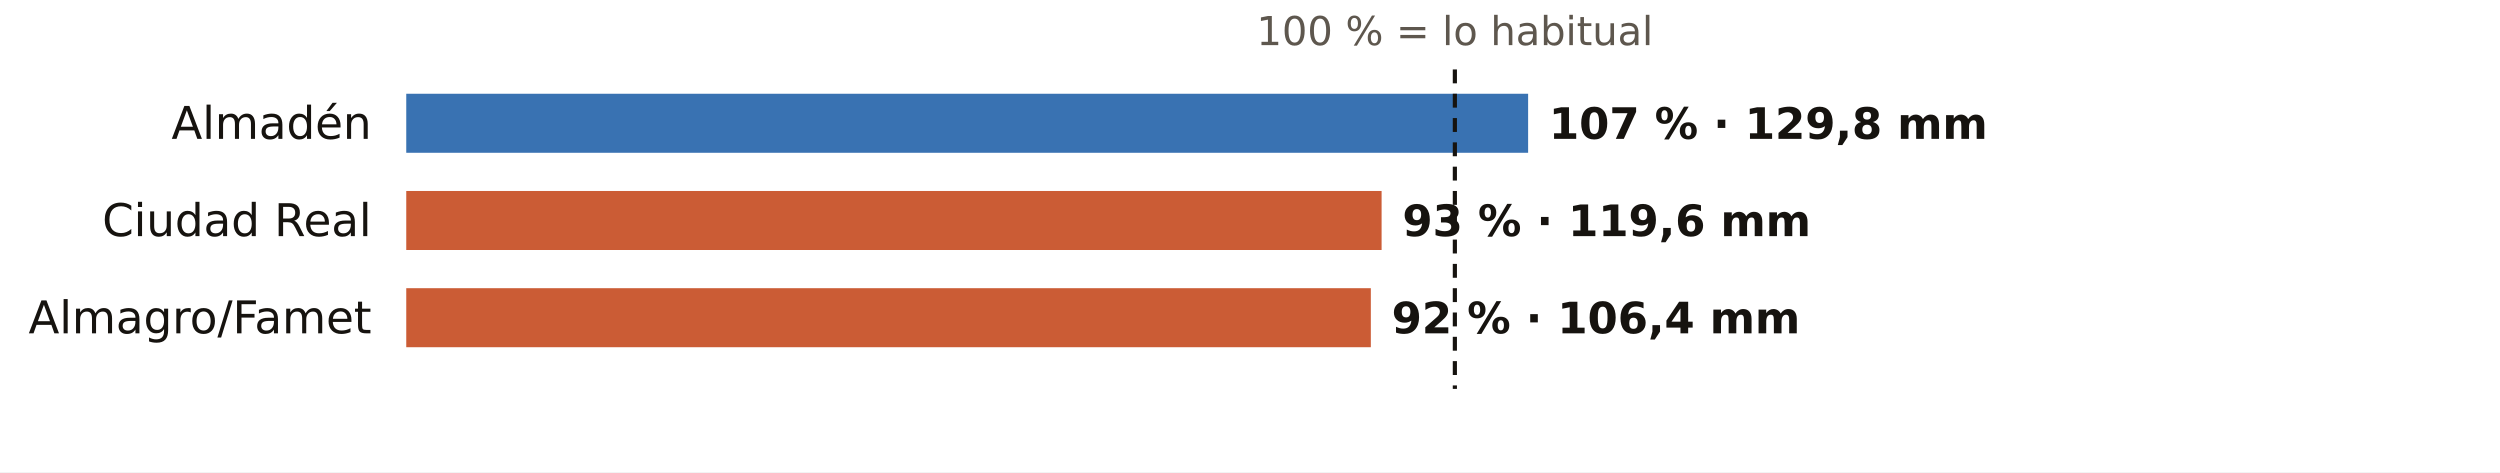
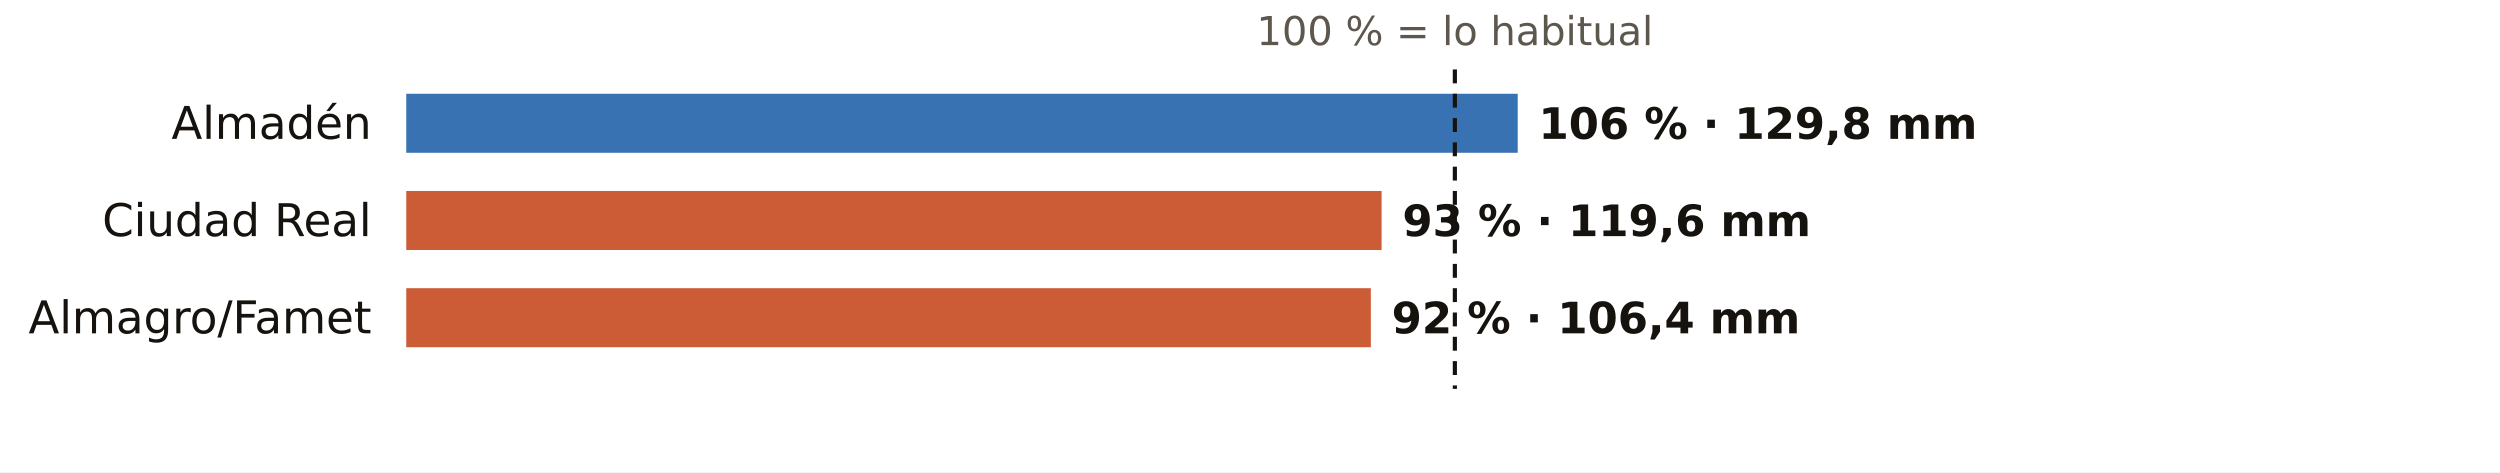
<svg xmlns="http://www.w3.org/2000/svg" viewBox="0 0 720 136" width="720" height="136" role="img" aria-label="El otoño en los pluviómetros de AEMET de Ciudad Real: % de lo habitual">
  <rect width="720" height="136" fill="#FFFFFF" />
  <text x="419.0" y="13.0" font-size="11.5" fill="#5E574E" text-anchor="middle" font-weight="400" font-family="Public Sans, DejaVu Sans, Arial, sans-serif">100 % = lo habitual</text>
  <text x="107.0" y="40.0" font-size="13" fill="#16130F" text-anchor="end" font-weight="500" font-family="Public Sans, DejaVu Sans, Arial, sans-serif">Almadén</text>
-   <rect x="117" y="27" width="323.1" height="17" fill="#1F5FA8" opacity="0.88" />
-   <text x="446.1" y="40.0" font-size="12.5" fill="#16130F" text-anchor="start" font-weight="600" font-family="Public Sans, DejaVu Sans, Arial, sans-serif">107 % · 129,8 mm</text>
+   <rect x="117" y="27" width="320.1" height="17" fill="#1F5FA8" opacity="0.88" />
+   <text x="443.1" y="40.0" font-size="12.5" fill="#16130F" text-anchor="start" font-weight="600" font-family="Public Sans, DejaVu Sans, Arial, sans-serif">106 % · 129,8 mm</text>
  <text x="107.0" y="68.0" font-size="13" fill="#16130F" text-anchor="end" font-weight="500" font-family="Public Sans, DejaVu Sans, Arial, sans-serif">Ciudad Real</text>
  <rect x="117" y="55" width="280.9" height="17" fill="#C4461A" opacity="0.88" />
  <text x="403.9" y="68.0" font-size="12.5" fill="#16130F" text-anchor="start" font-weight="600" font-family="Public Sans, DejaVu Sans, Arial, sans-serif">93 % · 119,6 mm</text>
  <text x="107.0" y="96.0" font-size="13" fill="#16130F" text-anchor="end" font-weight="500" font-family="Public Sans, DejaVu Sans, Arial, sans-serif">Almagro/Famet</text>
  <rect x="117" y="83" width="277.8" height="17" fill="#C4461A" opacity="0.88" />
  <text x="400.8" y="96.0" font-size="12.5" fill="#16130F" text-anchor="start" font-weight="600" font-family="Public Sans, DejaVu Sans, Arial, sans-serif">92 % · 106,4 mm</text>
  <line x1="419.0" x2="419.0" y1="20" y2="112" stroke="#16130F" stroke-width="1.2" stroke-dasharray="4 3" />
</svg>
